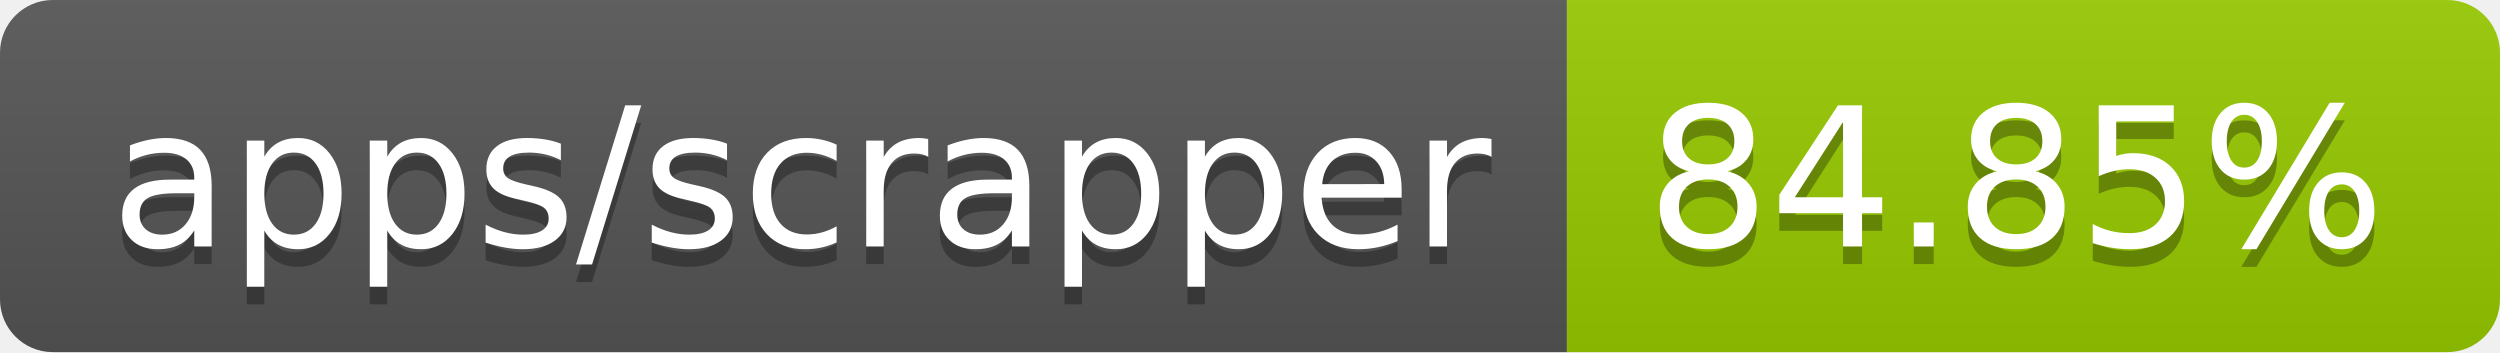
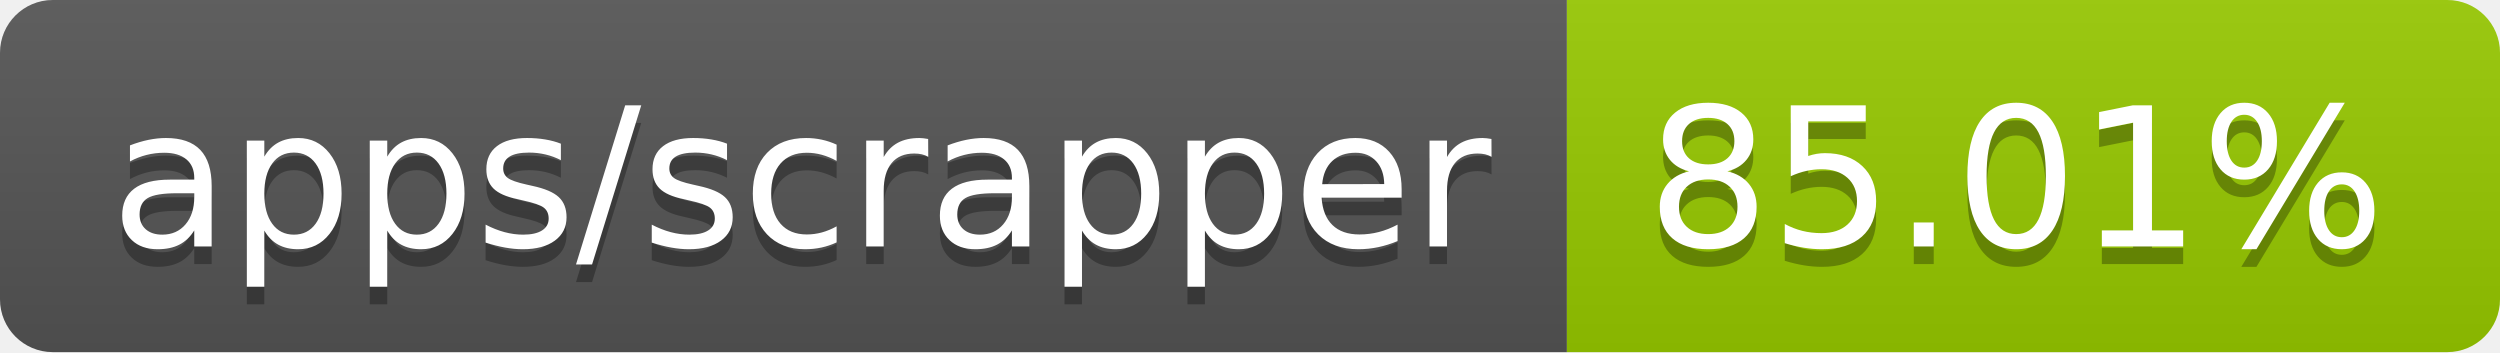
- <svg xmlns="http://www.w3.org/2000/svg" width="142" height="20" role="img" aria-label="apps/scrapper: 84.85%">
+ <svg xmlns="http://www.w3.org/2000/svg" width="142" height="20" role="img" aria-label="apps/scrapper: 85.01%">
  <linearGradient id="s" x2="0" y2="100%">
    <stop offset="0" stop-color="#bbb" stop-opacity=".1" />
    <stop offset="1" stop-opacity=".1" />
  </linearGradient>
  <clipPath id="r">
    <rect width="142" height="20" rx="3" fill="#fff" />
  </clipPath>
  <g clip-path="url(#r)">
    <rect width="89" height="20" fill="#555" />
    <rect x="89" width="53" height="20" fill="#97ca00" />
    <rect width="142" height="20" fill="url(#s)" />
  </g>
  <g fill="#fff" text-anchor="middle" font-family="Verdana,Geneva,DejaVu Sans,sans-serif" text-rendering="geometricPrecision" font-size="110">
    <text aria-hidden="true" x="455" y="150" fill="#010101" fill-opacity=".3" transform="scale(.1)" textLength="790">apps/scrapper</text>
    <text x="455" y="140" transform="scale(.1)" fill="#fff" textLength="790">apps/scrapper</text>
-     <text aria-hidden="true" x="1145" y="150" fill="#010101" fill-opacity=".3" transform="scale(.1)" textLength="430">84.85%</text>
-     <text x="1145" y="140" transform="scale(.1)" fill="#fff" textLength="430">84.85%</text>
+     <text aria-hidden="true" x="1145" y="150" fill="#010101" fill-opacity=".3" transform="scale(.1)" textLength="430">85.01%</text>
+     <text x="1145" y="140" transform="scale(.1)" fill="#fff" textLength="430">85.01%</text>
  </g>
</svg>
